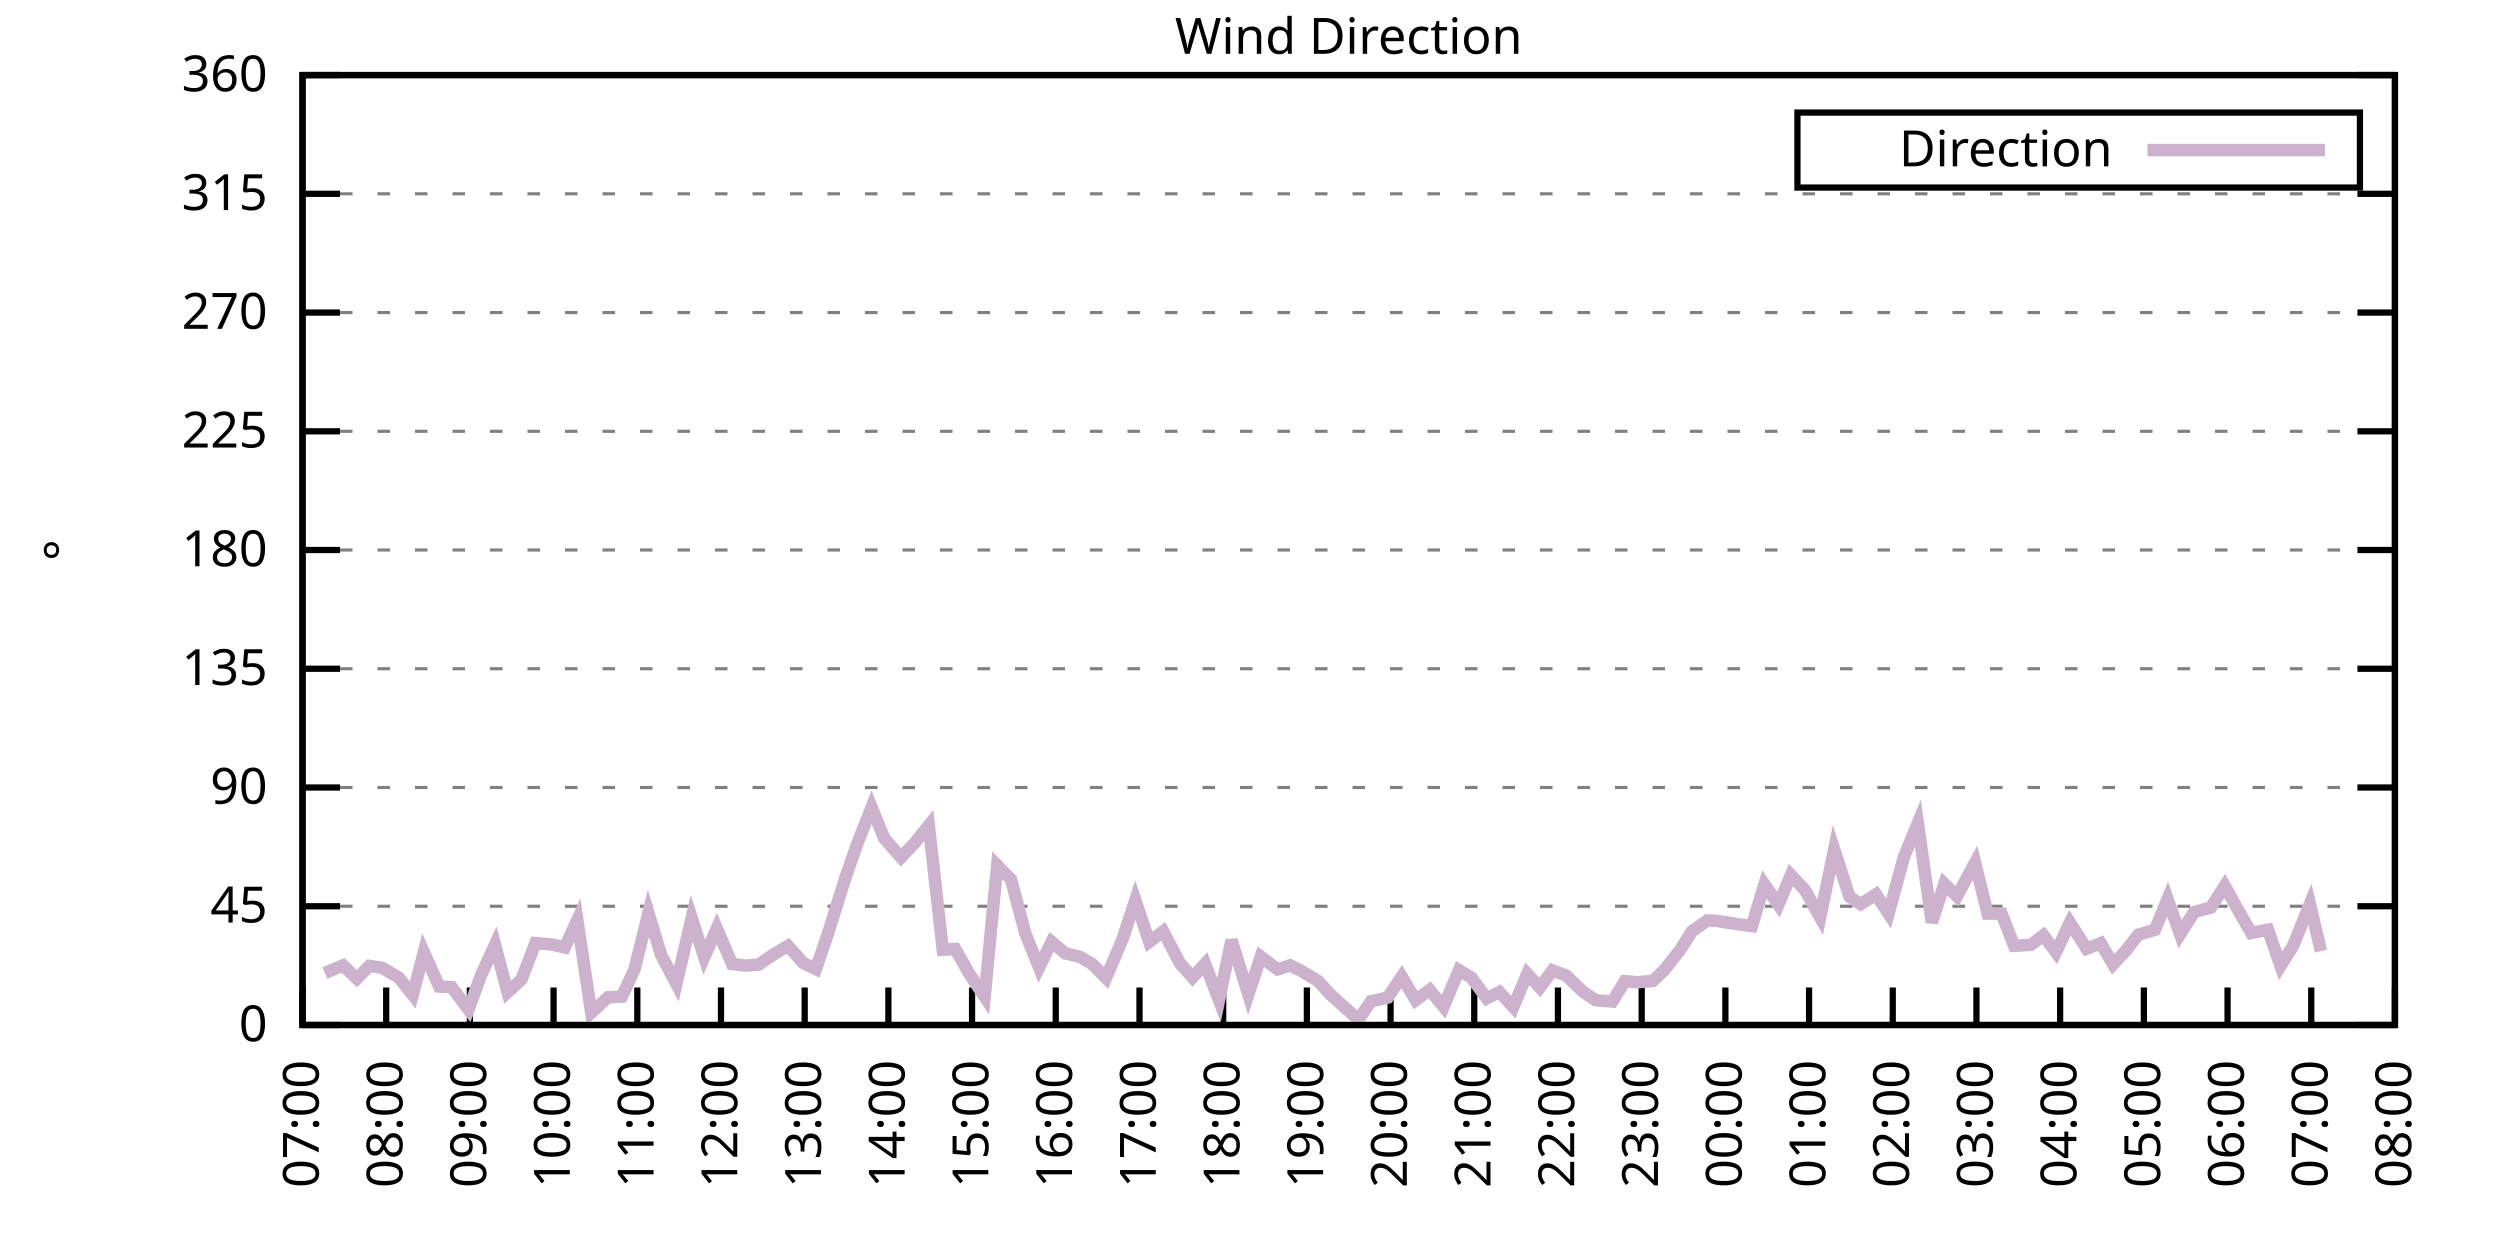
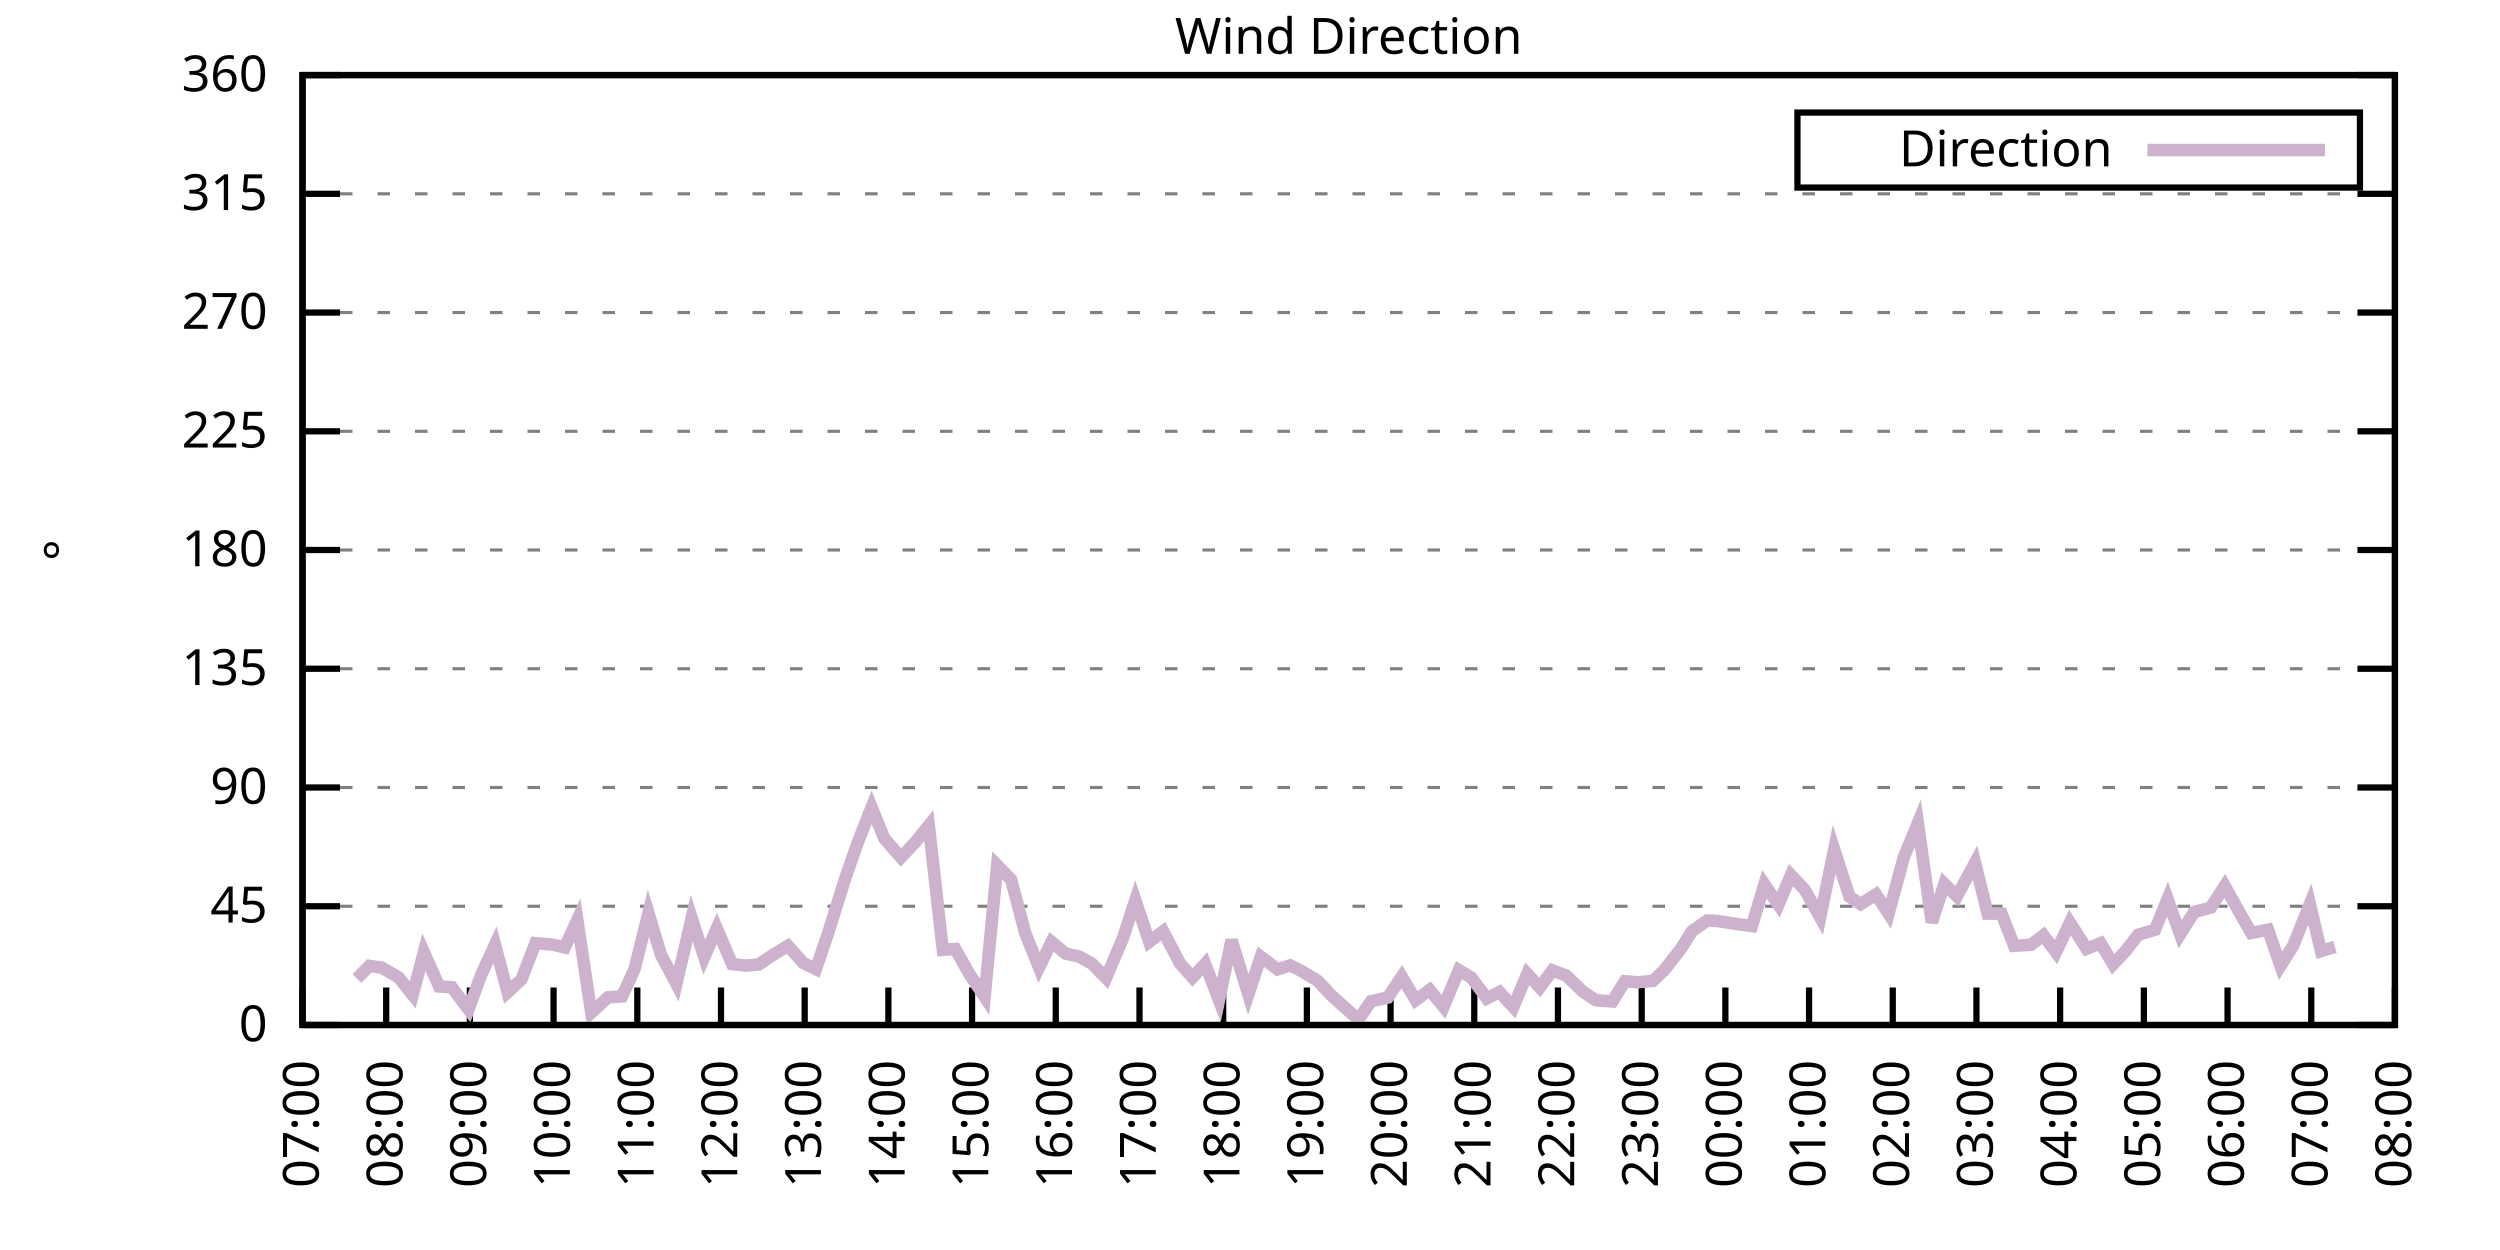
<svg xmlns="http://www.w3.org/2000/svg" xmlns:xlink="http://www.w3.org/1999/xlink" width="400" height="200" viewBox="0 0 400 200">
  <g id="gnuplot_canvas">
    <rect x="0" y="0" width="400" height="200" fill="none" />
    <defs>
      <circle id="gpDot" r="0.5" stroke-width="0.5" stroke="currentColor" />
      <path id="gpPt0" stroke-width="0.333" stroke="currentColor" d="M-1,0 h2 M0,-1 v2" />
      <path id="gpPt1" stroke-width="0.333" stroke="currentColor" d="M-1,-1 L1,1 M1,-1 L-1,1" />
      <path id="gpPt2" stroke-width="0.333" stroke="currentColor" d="M-1,0 L1,0 M0,-1 L0,1 M-1,-1 L1,1 M-1,1 L1,-1" />
      <rect id="gpPt3" stroke-width="0.333" stroke="currentColor" x="-1" y="-1" width="2" height="2" />
      <rect id="gpPt4" stroke-width="0.333" stroke="currentColor" fill="currentColor" x="-1" y="-1" width="2" height="2" />
      <circle id="gpPt5" stroke-width="0.333" stroke="currentColor" cx="0" cy="0" r="1" />
      <use xlink:href="#gpPt5" id="gpPt6" fill="currentColor" stroke="none" />
      <path id="gpPt7" stroke-width="0.333" stroke="currentColor" d="M0,-1.33 L-1.33,0.67 L1.33,0.67 z" />
      <use xlink:href="#gpPt7" id="gpPt8" fill="currentColor" stroke="none" />
      <use xlink:href="#gpPt7" id="gpPt9" stroke="currentColor" transform="rotate(180)" />
      <use xlink:href="#gpPt9" id="gpPt10" fill="currentColor" stroke="none" />
      <use xlink:href="#gpPt3" id="gpPt11" stroke="currentColor" transform="rotate(45)" />
      <use xlink:href="#gpPt11" id="gpPt12" fill="currentColor" stroke="none" />
      <path id="gpPt13" stroke-width="0.333" stroke="currentColor" d="M0,1.330 L1.265,0.411 L0.782,-1.067 L-0.782,-1.076 L-1.265,0.411 z" />
      <use xlink:href="#gpPt13" id="gpPt14" fill="currentColor" stroke="none" />
      <filter id="textbox" filterUnits="objectBoundingBox" x="0" y="0" height="1" width="1">
        <feFlood flood-color="white" flood-opacity="1" result="bgnd" />
        <feComposite in="SourceGraphic" in2="bgnd" operator="atop" />
      </filter>
      <filter id="greybox" filterUnits="objectBoundingBox" x="0" y="0" height="1" width="1">
        <feFlood flood-color="lightgrey" flood-opacity="1" result="grey" />
        <feComposite in="SourceGraphic" in2="grey" operator="atop" />
      </filter>
    </defs>
    <g fill="none" color="white" stroke="currentColor" stroke-width="1.00" stroke-linecap="butt" stroke-linejoin="miter">
</g>
    <g fill="none" color="black" stroke="currentColor" stroke-width="1.00" stroke-linecap="butt" stroke-linejoin="miter">
      <g stroke="none" shape-rendering="crispEdges">
        <polygon fill="rgb(255, 255, 255)" points="48.40,164.00 383.18,164.00 383.18,12.02 48.40,12.02 " />
      </g>
    </g>
    <g fill="none" color="black" stroke="currentColor" stroke-width="1.00" stroke-linecap="butt" stroke-linejoin="miter">
</g>
    <g fill="none" color="black" stroke="black" stroke-width="0.50" stroke-linecap="butt" stroke-linejoin="miter">
</g>
    <g fill="none" color="gray" stroke="currentColor" stroke-width="0.50" stroke-linecap="butt" stroke-linejoin="miter">
      <path stroke="gray" stroke-dasharray="2,4" class="gridline" d="M48.40,164.00 L383.19,164.00  " />
    </g>
    <g fill="none" color="gray" stroke="gray" stroke-width="1.00" stroke-linecap="butt" stroke-linejoin="miter">
</g>
    <g fill="none" color="black" stroke="currentColor" stroke-width="1.00" stroke-linecap="butt" stroke-linejoin="miter">
      <path stroke="black" d="M48.40,164.00 L54.40,164.00 M383.19,164.00 L377.19,164.00  " />
      <g transform="translate(42.80,166.60)" stroke="none" fill="black" font-family="Sans" font-size="8.00" text-anchor="end">
        <text>
          <tspan font-family="Sans"> 0</tspan>
        </text>
      </g>
    </g>
    <g fill="none" color="black" stroke="currentColor" stroke-width="1.00" stroke-linecap="butt" stroke-linejoin="miter">
</g>
    <g fill="none" color="black" stroke="black" stroke-width="0.50" stroke-linecap="butt" stroke-linejoin="miter">
</g>
    <g fill="none" color="gray" stroke="currentColor" stroke-width="0.50" stroke-linecap="butt" stroke-linejoin="miter">
      <path stroke="gray" stroke-dasharray="2,4" class="gridline" d="M48.40,145.00 L383.19,145.00  " />
    </g>
    <g fill="none" color="gray" stroke="gray" stroke-width="1.00" stroke-linecap="butt" stroke-linejoin="miter">
</g>
    <g fill="none" color="black" stroke="currentColor" stroke-width="1.00" stroke-linecap="butt" stroke-linejoin="miter">
      <path stroke="black" d="M48.40,145.00 L54.40,145.00 M383.19,145.00 L377.19,145.00  " />
      <g transform="translate(42.80,147.60)" stroke="none" fill="black" font-family="Sans" font-size="8.00" text-anchor="end">
        <text>
          <tspan font-family="Sans"> 45</tspan>
        </text>
      </g>
    </g>
    <g fill="none" color="black" stroke="currentColor" stroke-width="1.00" stroke-linecap="butt" stroke-linejoin="miter">
</g>
    <g fill="none" color="black" stroke="black" stroke-width="0.50" stroke-linecap="butt" stroke-linejoin="miter">
</g>
    <g fill="none" color="gray" stroke="currentColor" stroke-width="0.50" stroke-linecap="butt" stroke-linejoin="miter">
      <path stroke="gray" stroke-dasharray="2,4" class="gridline" d="M48.40,126.00 L383.19,126.00  " />
    </g>
    <g fill="none" color="gray" stroke="gray" stroke-width="1.00" stroke-linecap="butt" stroke-linejoin="miter">
</g>
    <g fill="none" color="black" stroke="currentColor" stroke-width="1.00" stroke-linecap="butt" stroke-linejoin="miter">
      <path stroke="black" d="M48.40,126.00 L54.40,126.00 M383.19,126.00 L377.19,126.00  " />
      <g transform="translate(42.80,128.60)" stroke="none" fill="black" font-family="Sans" font-size="8.00" text-anchor="end">
        <text>
          <tspan font-family="Sans"> 90</tspan>
        </text>
      </g>
    </g>
    <g fill="none" color="black" stroke="currentColor" stroke-width="1.00" stroke-linecap="butt" stroke-linejoin="miter">
</g>
    <g fill="none" color="black" stroke="black" stroke-width="0.50" stroke-linecap="butt" stroke-linejoin="miter">
</g>
    <g fill="none" color="gray" stroke="currentColor" stroke-width="0.50" stroke-linecap="butt" stroke-linejoin="miter">
      <path stroke="gray" stroke-dasharray="2,4" class="gridline" d="M48.40,107.00 L383.19,107.00  " />
    </g>
    <g fill="none" color="gray" stroke="gray" stroke-width="1.00" stroke-linecap="butt" stroke-linejoin="miter">
</g>
    <g fill="none" color="black" stroke="currentColor" stroke-width="1.00" stroke-linecap="butt" stroke-linejoin="miter">
      <path stroke="black" d="M48.40,107.00 L54.40,107.00 M383.19,107.00 L377.19,107.00  " />
      <g transform="translate(42.80,109.60)" stroke="none" fill="black" font-family="Sans" font-size="8.00" text-anchor="end">
        <text>
          <tspan font-family="Sans"> 135</tspan>
        </text>
      </g>
    </g>
    <g fill="none" color="black" stroke="currentColor" stroke-width="1.00" stroke-linecap="butt" stroke-linejoin="miter">
</g>
    <g fill="none" color="black" stroke="black" stroke-width="0.50" stroke-linecap="butt" stroke-linejoin="miter">
</g>
    <g fill="none" color="gray" stroke="currentColor" stroke-width="0.50" stroke-linecap="butt" stroke-linejoin="miter">
      <path stroke="gray" stroke-dasharray="2,4" class="gridline" d="M48.40,88.00 L383.19,88.00  " />
    </g>
    <g fill="none" color="gray" stroke="gray" stroke-width="1.00" stroke-linecap="butt" stroke-linejoin="miter">
</g>
    <g fill="none" color="black" stroke="currentColor" stroke-width="1.00" stroke-linecap="butt" stroke-linejoin="miter">
      <path stroke="black" d="M48.40,88.00 L54.40,88.00 M383.19,88.00 L377.19,88.00  " />
      <g transform="translate(42.80,90.60)" stroke="none" fill="black" font-family="Sans" font-size="8.00" text-anchor="end">
        <text>
          <tspan font-family="Sans"> 180</tspan>
        </text>
      </g>
    </g>
    <g fill="none" color="black" stroke="currentColor" stroke-width="1.00" stroke-linecap="butt" stroke-linejoin="miter">
</g>
    <g fill="none" color="black" stroke="black" stroke-width="0.50" stroke-linecap="butt" stroke-linejoin="miter">
</g>
    <g fill="none" color="gray" stroke="currentColor" stroke-width="0.50" stroke-linecap="butt" stroke-linejoin="miter">
      <path stroke="gray" stroke-dasharray="2,4" class="gridline" d="M48.40,69.01 L383.19,69.01  " />
    </g>
    <g fill="none" color="gray" stroke="gray" stroke-width="1.00" stroke-linecap="butt" stroke-linejoin="miter">
</g>
    <g fill="none" color="black" stroke="currentColor" stroke-width="1.00" stroke-linecap="butt" stroke-linejoin="miter">
      <path stroke="black" d="M48.40,69.01 L54.40,69.01 M383.19,69.01 L377.19,69.01  " />
      <g transform="translate(42.80,71.61)" stroke="none" fill="black" font-family="Sans" font-size="8.00" text-anchor="end">
        <text>
          <tspan font-family="Sans"> 225</tspan>
        </text>
      </g>
    </g>
    <g fill="none" color="black" stroke="currentColor" stroke-width="1.00" stroke-linecap="butt" stroke-linejoin="miter">
</g>
    <g fill="none" color="black" stroke="black" stroke-width="0.50" stroke-linecap="butt" stroke-linejoin="miter">
</g>
    <g fill="none" color="gray" stroke="currentColor" stroke-width="0.50" stroke-linecap="butt" stroke-linejoin="miter">
      <path stroke="gray" stroke-dasharray="2,4" class="gridline" d="M48.40,50.01 L383.19,50.01  " />
    </g>
    <g fill="none" color="gray" stroke="gray" stroke-width="1.00" stroke-linecap="butt" stroke-linejoin="miter">
</g>
    <g fill="none" color="black" stroke="currentColor" stroke-width="1.00" stroke-linecap="butt" stroke-linejoin="miter">
      <path stroke="black" d="M48.40,50.01 L54.40,50.01 M383.19,50.01 L377.19,50.01  " />
      <g transform="translate(42.80,52.61)" stroke="none" fill="black" font-family="Sans" font-size="8.00" text-anchor="end">
        <text>
          <tspan font-family="Sans"> 270</tspan>
        </text>
      </g>
    </g>
    <g fill="none" color="black" stroke="currentColor" stroke-width="1.00" stroke-linecap="butt" stroke-linejoin="miter">
</g>
    <g fill="none" color="black" stroke="black" stroke-width="0.50" stroke-linecap="butt" stroke-linejoin="miter">
</g>
    <g fill="none" color="gray" stroke="currentColor" stroke-width="0.50" stroke-linecap="butt" stroke-linejoin="miter">
      <path stroke="gray" stroke-dasharray="2,4" class="gridline" d="M48.40,31.01 L383.19,31.01  " />
    </g>
    <g fill="none" color="gray" stroke="gray" stroke-width="1.00" stroke-linecap="butt" stroke-linejoin="miter">
</g>
    <g fill="none" color="black" stroke="currentColor" stroke-width="1.00" stroke-linecap="butt" stroke-linejoin="miter">
      <path stroke="black" d="M48.40,31.01 L54.40,31.01 M383.19,31.01 L377.19,31.01  " />
      <g transform="translate(42.80,33.61)" stroke="none" fill="black" font-family="Sans" font-size="8.00" text-anchor="end">
        <text>
          <tspan font-family="Sans"> 315</tspan>
        </text>
      </g>
    </g>
    <g fill="none" color="black" stroke="currentColor" stroke-width="1.00" stroke-linecap="butt" stroke-linejoin="miter">
</g>
    <g fill="none" color="black" stroke="black" stroke-width="0.50" stroke-linecap="butt" stroke-linejoin="miter">
</g>
    <g fill="none" color="gray" stroke="currentColor" stroke-width="0.50" stroke-linecap="butt" stroke-linejoin="miter">
      <path stroke="gray" stroke-dasharray="2,4" class="gridline" d="M48.40,12.01 L383.19,12.01  " />
    </g>
    <g fill="none" color="gray" stroke="gray" stroke-width="1.00" stroke-linecap="butt" stroke-linejoin="miter">
</g>
    <g fill="none" color="black" stroke="currentColor" stroke-width="1.00" stroke-linecap="butt" stroke-linejoin="miter">
      <path stroke="black" d="M48.40,12.01 L54.40,12.01 M383.19,12.01 L377.19,12.01  " />
      <g transform="translate(42.80,14.61)" stroke="none" fill="black" font-family="Sans" font-size="8.00" text-anchor="end">
        <text>
          <tspan font-family="Sans"> 360</tspan>
        </text>
      </g>
    </g>
    <g fill="none" color="black" stroke="currentColor" stroke-width="1.00" stroke-linecap="butt" stroke-linejoin="miter">
      <path stroke="black" d="M48.40,164.00 L48.40,158.00  " />
      <g transform="translate(51.00,169.60) rotate(270.00)" stroke="none" fill="black" font-family="Sans" font-size="8.00" text-anchor="end">
        <text>
          <tspan font-family="Sans">07:00</tspan>
        </text>
      </g>
    </g>
    <g fill="none" color="black" stroke="currentColor" stroke-width="1.00" stroke-linecap="butt" stroke-linejoin="miter">
      <path stroke="black" d="M61.79,164.00 L61.79,158.00  " />
      <g transform="translate(64.39,169.60) rotate(270.00)" stroke="none" fill="black" font-family="Sans" font-size="8.00" text-anchor="end">
        <text>
          <tspan font-family="Sans">08:00</tspan>
        </text>
      </g>
    </g>
    <g fill="none" color="black" stroke="currentColor" stroke-width="1.00" stroke-linecap="butt" stroke-linejoin="miter">
      <path stroke="black" d="M75.18,164.00 L75.18,158.00  " />
      <g transform="translate(77.78,169.60) rotate(270.00)" stroke="none" fill="black" font-family="Sans" font-size="8.00" text-anchor="end">
        <text>
          <tspan font-family="Sans">09:00</tspan>
        </text>
      </g>
    </g>
    <g fill="none" color="black" stroke="currentColor" stroke-width="1.00" stroke-linecap="butt" stroke-linejoin="miter">
      <path stroke="black" d="M88.57,164.00 L88.57,158.00  " />
      <g transform="translate(91.17,169.60) rotate(270.00)" stroke="none" fill="black" font-family="Sans" font-size="8.00" text-anchor="end">
        <text>
          <tspan font-family="Sans">10:00</tspan>
        </text>
      </g>
    </g>
    <g fill="none" color="black" stroke="currentColor" stroke-width="1.00" stroke-linecap="butt" stroke-linejoin="miter">
      <path stroke="black" d="M101.97,164.00 L101.97,158.00  " />
      <g transform="translate(104.57,169.60) rotate(270.00)" stroke="none" fill="black" font-family="Sans" font-size="8.00" text-anchor="end">
        <text>
          <tspan font-family="Sans">11:00</tspan>
        </text>
      </g>
    </g>
    <g fill="none" color="black" stroke="currentColor" stroke-width="1.00" stroke-linecap="butt" stroke-linejoin="miter">
      <path stroke="black" d="M115.36,164.00 L115.36,158.00  " />
      <g transform="translate(117.96,169.60) rotate(270.00)" stroke="none" fill="black" font-family="Sans" font-size="8.00" text-anchor="end">
        <text>
          <tspan font-family="Sans">12:00</tspan>
        </text>
      </g>
    </g>
    <g fill="none" color="black" stroke="currentColor" stroke-width="1.00" stroke-linecap="butt" stroke-linejoin="miter">
      <path stroke="black" d="M128.75,164.00 L128.75,158.00  " />
      <g transform="translate(131.35,169.60) rotate(270.00)" stroke="none" fill="black" font-family="Sans" font-size="8.00" text-anchor="end">
        <text>
          <tspan font-family="Sans">13:00</tspan>
        </text>
      </g>
    </g>
    <g fill="none" color="black" stroke="currentColor" stroke-width="1.00" stroke-linecap="butt" stroke-linejoin="miter">
      <path stroke="black" d="M142.14,164.00 L142.14,158.00  " />
      <g transform="translate(144.74,169.60) rotate(270.00)" stroke="none" fill="black" font-family="Sans" font-size="8.00" text-anchor="end">
        <text>
          <tspan font-family="Sans">14:00</tspan>
        </text>
      </g>
    </g>
    <g fill="none" color="black" stroke="currentColor" stroke-width="1.00" stroke-linecap="butt" stroke-linejoin="miter">
      <path stroke="black" d="M155.53,164.00 L155.53,158.00  " />
      <g transform="translate(158.13,169.60) rotate(270.00)" stroke="none" fill="black" font-family="Sans" font-size="8.00" text-anchor="end">
        <text>
          <tspan font-family="Sans">15:00</tspan>
        </text>
      </g>
    </g>
    <g fill="none" color="black" stroke="currentColor" stroke-width="1.00" stroke-linecap="butt" stroke-linejoin="miter">
      <path stroke="black" d="M168.92,164.00 L168.92,158.00  " />
      <g transform="translate(171.52,169.60) rotate(270.00)" stroke="none" fill="black" font-family="Sans" font-size="8.00" text-anchor="end">
        <text>
          <tspan font-family="Sans">16:00</tspan>
        </text>
      </g>
    </g>
    <g fill="none" color="black" stroke="currentColor" stroke-width="1.00" stroke-linecap="butt" stroke-linejoin="miter">
      <path stroke="black" d="M182.32,164.00 L182.32,158.00  " />
      <g transform="translate(184.92,169.60) rotate(270.00)" stroke="none" fill="black" font-family="Sans" font-size="8.00" text-anchor="end">
        <text>
          <tspan font-family="Sans">17:00</tspan>
        </text>
      </g>
    </g>
    <g fill="none" color="black" stroke="currentColor" stroke-width="1.00" stroke-linecap="butt" stroke-linejoin="miter">
      <path stroke="black" d="M195.71,164.00 L195.71,158.00  " />
      <g transform="translate(198.31,169.60) rotate(270.00)" stroke="none" fill="black" font-family="Sans" font-size="8.00" text-anchor="end">
        <text>
          <tspan font-family="Sans">18:00</tspan>
        </text>
      </g>
    </g>
    <g fill="none" color="black" stroke="currentColor" stroke-width="1.00" stroke-linecap="butt" stroke-linejoin="miter">
      <path stroke="black" d="M209.10,164.00 L209.10,158.00  " />
      <g transform="translate(211.70,169.60) rotate(270.00)" stroke="none" fill="black" font-family="Sans" font-size="8.00" text-anchor="end">
        <text>
          <tspan font-family="Sans">19:00</tspan>
        </text>
      </g>
    </g>
    <g fill="none" color="black" stroke="currentColor" stroke-width="1.00" stroke-linecap="butt" stroke-linejoin="miter">
      <path stroke="black" d="M222.49,164.00 L222.49,158.00  " />
      <g transform="translate(225.09,169.60) rotate(270.00)" stroke="none" fill="black" font-family="Sans" font-size="8.00" text-anchor="end">
        <text>
          <tspan font-family="Sans">20:00</tspan>
        </text>
      </g>
    </g>
    <g fill="none" color="black" stroke="currentColor" stroke-width="1.00" stroke-linecap="butt" stroke-linejoin="miter">
      <path stroke="black" d="M235.88,164.00 L235.88,158.00  " />
      <g transform="translate(238.48,169.60) rotate(270.00)" stroke="none" fill="black" font-family="Sans" font-size="8.00" text-anchor="end">
        <text>
          <tspan font-family="Sans">21:00</tspan>
        </text>
      </g>
    </g>
    <g fill="none" color="black" stroke="currentColor" stroke-width="1.00" stroke-linecap="butt" stroke-linejoin="miter">
      <path stroke="black" d="M249.27,164.00 L249.27,158.00  " />
      <g transform="translate(251.87,169.60) rotate(270.00)" stroke="none" fill="black" font-family="Sans" font-size="8.00" text-anchor="end">
        <text>
          <tspan font-family="Sans">22:00</tspan>
        </text>
      </g>
    </g>
    <g fill="none" color="black" stroke="currentColor" stroke-width="1.00" stroke-linecap="butt" stroke-linejoin="miter">
      <path stroke="black" d="M262.67,164.00 L262.67,158.00  " />
      <g transform="translate(265.27,169.60) rotate(270.00)" stroke="none" fill="black" font-family="Sans" font-size="8.00" text-anchor="end">
        <text>
          <tspan font-family="Sans">23:00</tspan>
        </text>
      </g>
    </g>
    <g fill="none" color="black" stroke="currentColor" stroke-width="1.00" stroke-linecap="butt" stroke-linejoin="miter">
      <path stroke="black" d="M276.06,164.00 L276.06,158.00  " />
      <g transform="translate(278.66,169.60) rotate(270.00)" stroke="none" fill="black" font-family="Sans" font-size="8.00" text-anchor="end">
        <text>
          <tspan font-family="Sans">00:00</tspan>
        </text>
      </g>
    </g>
    <g fill="none" color="black" stroke="currentColor" stroke-width="1.00" stroke-linecap="butt" stroke-linejoin="miter">
      <path stroke="black" d="M289.45,164.00 L289.45,158.00  " />
      <g transform="translate(292.05,169.60) rotate(270.00)" stroke="none" fill="black" font-family="Sans" font-size="8.00" text-anchor="end">
        <text>
          <tspan font-family="Sans">01:00</tspan>
        </text>
      </g>
    </g>
    <g fill="none" color="black" stroke="currentColor" stroke-width="1.00" stroke-linecap="butt" stroke-linejoin="miter">
      <path stroke="black" d="M302.84,164.00 L302.84,158.00  " />
      <g transform="translate(305.44,169.60) rotate(270.00)" stroke="none" fill="black" font-family="Sans" font-size="8.00" text-anchor="end">
        <text>
          <tspan font-family="Sans">02:00</tspan>
        </text>
      </g>
    </g>
    <g fill="none" color="black" stroke="currentColor" stroke-width="1.00" stroke-linecap="butt" stroke-linejoin="miter">
      <path stroke="black" d="M316.23,164.00 L316.23,158.00  " />
      <g transform="translate(318.83,169.60) rotate(270.00)" stroke="none" fill="black" font-family="Sans" font-size="8.00" text-anchor="end">
        <text>
          <tspan font-family="Sans">03:00</tspan>
        </text>
      </g>
    </g>
    <g fill="none" color="black" stroke="currentColor" stroke-width="1.00" stroke-linecap="butt" stroke-linejoin="miter">
      <path stroke="black" d="M329.62,164.00 L329.62,158.00  " />
      <g transform="translate(332.22,169.60) rotate(270.00)" stroke="none" fill="black" font-family="Sans" font-size="8.00" text-anchor="end">
        <text>
          <tspan font-family="Sans">04:00</tspan>
        </text>
      </g>
    </g>
    <g fill="none" color="black" stroke="currentColor" stroke-width="1.00" stroke-linecap="butt" stroke-linejoin="miter">
      <path stroke="black" d="M343.02,164.00 L343.02,158.00  " />
      <g transform="translate(345.62,169.60) rotate(270.00)" stroke="none" fill="black" font-family="Sans" font-size="8.00" text-anchor="end">
        <text>
          <tspan font-family="Sans">05:00</tspan>
        </text>
      </g>
    </g>
    <g fill="none" color="black" stroke="currentColor" stroke-width="1.00" stroke-linecap="butt" stroke-linejoin="miter">
      <path stroke="black" d="M356.41,164.00 L356.41,158.00  " />
      <g transform="translate(359.01,169.60) rotate(270.00)" stroke="none" fill="black" font-family="Sans" font-size="8.00" text-anchor="end">
        <text>
          <tspan font-family="Sans">06:00</tspan>
        </text>
      </g>
    </g>
    <g fill="none" color="black" stroke="currentColor" stroke-width="1.00" stroke-linecap="butt" stroke-linejoin="miter">
      <path stroke="black" d="M369.80,164.00 L369.80,158.00  " />
      <g transform="translate(372.40,169.60) rotate(270.00)" stroke="none" fill="black" font-family="Sans" font-size="8.00" text-anchor="end">
        <text>
          <tspan font-family="Sans">07:00</tspan>
        </text>
      </g>
    </g>
    <g fill="none" color="black" stroke="currentColor" stroke-width="1.00" stroke-linecap="butt" stroke-linejoin="miter">
      <path stroke="black" d="M383.19,164.00 L383.19,158.00  " />
      <g transform="translate(385.79,169.60) rotate(270.00)" stroke="none" fill="black" font-family="Sans" font-size="8.00" text-anchor="end">
        <text>
          <tspan font-family="Sans">08:00</tspan>
        </text>
      </g>
    </g>
    <g fill="none" color="black" stroke="currentColor" stroke-width="1.00" stroke-linecap="butt" stroke-linejoin="miter">
</g>
    <g fill="none" color="black" stroke="currentColor" stroke-width="1.00" stroke-linecap="butt" stroke-linejoin="miter">
      <path stroke="black" d="M48.40,12.01 L48.40,164.00 L383.19,164.00 L383.19,12.01 L48.40,12.01 Z  " />
    </g>
    <g fill="none" color="black" stroke="currentColor" stroke-width="1.00" stroke-linecap="butt" stroke-linejoin="miter">
</g>
    <g fill="none" color="black" stroke="currentColor" stroke-width="1.00" stroke-linecap="butt" stroke-linejoin="miter">
      <path stroke="black" d="M287.59,30.01 L287.59,18.01 L377.59,18.01 L377.59,30.01 L287.59,30.01 Z  " />
    </g>
    <g id="Wind_direction_plot_1">
      <g fill="none" color="white" stroke="black" stroke-width="2.00" stroke-linecap="butt" stroke-linejoin="miter">
</g>
      <g fill="none" color="black" stroke="currentColor" stroke-width="2.00" stroke-linecap="butt" stroke-linejoin="miter">
        <g transform="translate(337.99,26.61)" stroke="none" fill="black" font-family="Sans" font-size="8.00" text-anchor="end">
          <text>
            <tspan font-family="Sans">Direction</tspan>
          </text>
        </g>
      </g>
      <g fill="none" color="black" stroke="currentColor" stroke-width="2.00" stroke-linecap="butt" stroke-linejoin="miter">
-         <path stroke="rgb(204, 178, 204)" d="M343.59,24.01 L371.99,24.01 M51.97,155.68 L54.87,154.46 L57.10,156.57 L59.11,154.54 L61.12,154.84 L63.80,156.40   L66.03,159.19 L67.82,152.35 L70.27,157.84 L72.28,157.96 L74.96,161.51 L76.97,156.02 L79.20,151.17 L81.21,158.76   L83.44,156.70 L85.67,150.91 L88.35,151.12 L90.36,151.59 L92.37,147.20 L94.60,162.02 L97.28,159.57 L99.51,159.44   L101.52,155.09 L103.75,146.10 L105.76,152.77 L108.22,157.41 L110.67,146.90 L112.68,153.15 L114.69,148.55 L117.14,154.25   L119.38,154.50 L121.38,154.33 L123.62,152.81 L126.07,151.33 L128.53,154.08 L130.54,155.05 L132.54,149.18 L135.22,140.57   L137.23,134.83 L139.46,129.17 L141.47,134.11 L144.15,137.19 L146.38,134.83 L148.61,132.08 L150.85,151.97 L152.85,151.84   L155.09,155.81 L157.54,159.48 L159.55,138.46 L161.78,140.74 L164.01,149.22 L166.25,154.80 L168.25,150.70 L170.49,152.56   L172.72,153.07 L174.73,154.21 L176.96,156.48 L179.64,150.19 L181.65,144.03 L183.88,150.70 L186.11,149.01 L188.79,154.12   L190.80,156.40 L192.81,154.21 L195.04,160.03 L197.05,150.41 L199.73,159.10 L201.73,153.07 L204.41,155.09 L206.42,154.46   L208.21,155.35 L210.88,156.95 L212.89,159.14 L215.13,161.17 L217.36,163.11 L219.37,160.20 L222.04,159.61 L224.28,156.27   L226.51,160.03 L228.74,158.38 L230.97,161.09 L233.43,155.22 L235.44,156.44 L237.89,159.74 L239.90,158.72 L242.13,161.13   L244.36,155.81 L246.37,158.00 L248.38,155.26 L250.61,156.10 L253.29,158.68 L255.30,160.03 L257.98,160.24 L259.99,156.99   L262.00,157.16 L264.45,156.95 L266.24,155.26 L268.92,151.84 L270.70,149.01 L273.16,147.28 L274.49,147.32 L278.07,147.87   L280.30,148.17 L282.31,141.50 L284.54,144.75 L286.55,140.02 L288.78,142.38 L291.23,146.77 L293.47,135.92 L295.92,143.48   L297.71,144.66 L300.16,143.10 L302.17,146.18 L304.63,137.11 L306.86,131.70 L309.09,147.58 L311.10,141.41 L313.11,143.40   L316.01,138.04 L318.02,146.18 L320.25,146.18 L322.26,151.33 L324.94,151.17 L326.95,149.65 L328.95,152.35 L331.19,147.62   L333.86,151.80 L336.10,150.91 L338.10,154.29 L340.11,152.14 L342.12,149.56 L344.80,148.76 L346.81,143.86 L348.82,149.48   L351.05,145.93 L353.73,145.21 L355.96,141.75 L358.19,145.76 L360.20,149.27 L362.88,148.76 L364.89,154.54 L366.90,151.33   L369.58,144.66 L371.36,152.18  " />
+         <path stroke="rgb(204, 178, 204)" d="M343.59,24.01 L371.99,24.01 M57.10,156.57 L59.11,154.54 L61.12,154.84 L63.80,156.40 L66.03,159.19 L67.82,152.35   L70.27,157.84 L72.28,157.96 L74.96,161.51 L76.97,156.02 L79.20,151.17 L81.21,158.76 L83.44,156.70 L85.67,150.91   L88.35,151.12 L90.36,151.59 L92.37,147.20 L94.60,162.02 L97.28,159.57 L99.51,159.44 L101.52,155.09 L103.75,146.10   L105.76,152.77 L108.22,157.41 L110.67,146.90 L112.68,153.15 L114.69,148.55 L117.14,154.25 L119.38,154.50 L121.38,154.33   L123.62,152.81 L126.07,151.33 L128.53,154.08 L130.54,155.05 L132.54,149.18 L135.22,140.57 L137.23,134.83 L139.46,129.17   L141.47,134.11 L144.15,137.19 L146.38,134.83 L148.61,132.08 L150.85,151.97 L152.85,151.84 L155.09,155.81 L157.54,159.48   L159.55,138.46 L161.78,140.74 L164.01,149.22 L166.25,154.80 L168.25,150.70 L170.49,152.56 L172.72,153.07 L174.73,154.21   L176.96,156.48 L179.64,150.19 L181.65,144.03 L183.88,150.70 L186.11,149.01 L188.79,154.12 L190.80,156.40 L192.81,154.21   L195.04,160.03 L197.05,150.41 L199.73,159.10 L201.73,153.07 L204.41,155.09 L206.42,154.46 L208.21,155.35 L210.88,156.95   L212.89,159.14 L215.13,161.17 L217.36,163.11 L219.37,160.20 L222.04,159.61 L224.28,156.27 L226.51,160.03 L228.74,158.38   L230.97,161.09 L233.43,155.22 L235.44,156.44 L237.89,159.74 L239.90,158.72 L242.13,161.13 L244.36,155.81 L246.37,158.00   L248.38,155.26 L250.61,156.10 L253.29,158.68 L255.30,160.03 L257.98,160.24 L259.99,156.99 L262.00,157.16 L264.45,156.95   L266.24,155.26 L268.92,151.84 L270.70,149.01 L273.16,147.28 L274.49,147.32 L278.07,147.87 L280.30,148.17 L282.31,141.50   L284.54,144.75 L286.55,140.02 L288.78,142.38 L291.23,146.77 L293.47,135.92 L295.92,143.48 L297.71,144.66 L300.16,143.10   L302.17,146.18 L304.63,137.11 L306.86,131.70 L309.09,147.58 L311.10,141.41 L313.11,143.40 L316.01,138.04 L318.02,146.18   L320.25,146.18 L322.26,151.33 L324.94,151.17 L326.95,149.65 L328.95,152.35 L331.19,147.62 L333.86,151.80 L336.10,150.91   L338.10,154.29 L340.11,152.14 L342.12,149.56 L344.80,148.76 L346.81,143.86 L348.82,149.48 L351.05,145.93 L353.73,145.21   L355.96,141.75 L358.19,145.76 L360.20,149.27 L362.88,148.76 L364.89,154.54 L366.90,151.33 L369.58,144.66 L371.36,152.18   L373.59,151.50  " />
      </g>
    </g>
    <g fill="none" color="black" stroke="currentColor" stroke-width="2.00" stroke-linecap="butt" stroke-linejoin="miter">
</g>
    <g fill="none" color="black" stroke="black" stroke-width="1.00" stroke-linecap="butt" stroke-linejoin="miter">
</g>
    <g fill="none" color="black" stroke="currentColor" stroke-width="1.00" stroke-linecap="butt" stroke-linejoin="miter">
      <path stroke="black" d="M48.40,12.01 L48.40,164.00 L383.19,164.00 L383.19,12.01 L48.40,12.01 Z  " />
      <g transform="translate(12.80,88.01) rotate(270.00)" stroke="none" fill="black" font-family="Sans" font-size="8.00" text-anchor="middle">
        <text>
          <tspan font-family="Sans">°</tspan>
        </text>
      </g>
    </g>
    <g fill="none" color="black" stroke="currentColor" stroke-width="1.00" stroke-linecap="butt" stroke-linejoin="miter">
</g>
    <g fill="none" color="black" stroke="currentColor" stroke-width="1.00" stroke-linecap="butt" stroke-linejoin="miter">
      <g transform="translate(215.79,8.61)" stroke="none" fill="black" font-family="Sans" font-size="8.00" text-anchor="middle">
        <text>
          <tspan font-family="Sans">Wind Direction</tspan>
        </text>
      </g>
    </g>
    <g fill="none" color="black" stroke="currentColor" stroke-width="1.00" stroke-linecap="butt" stroke-linejoin="miter">
</g>
  </g>
</svg>
